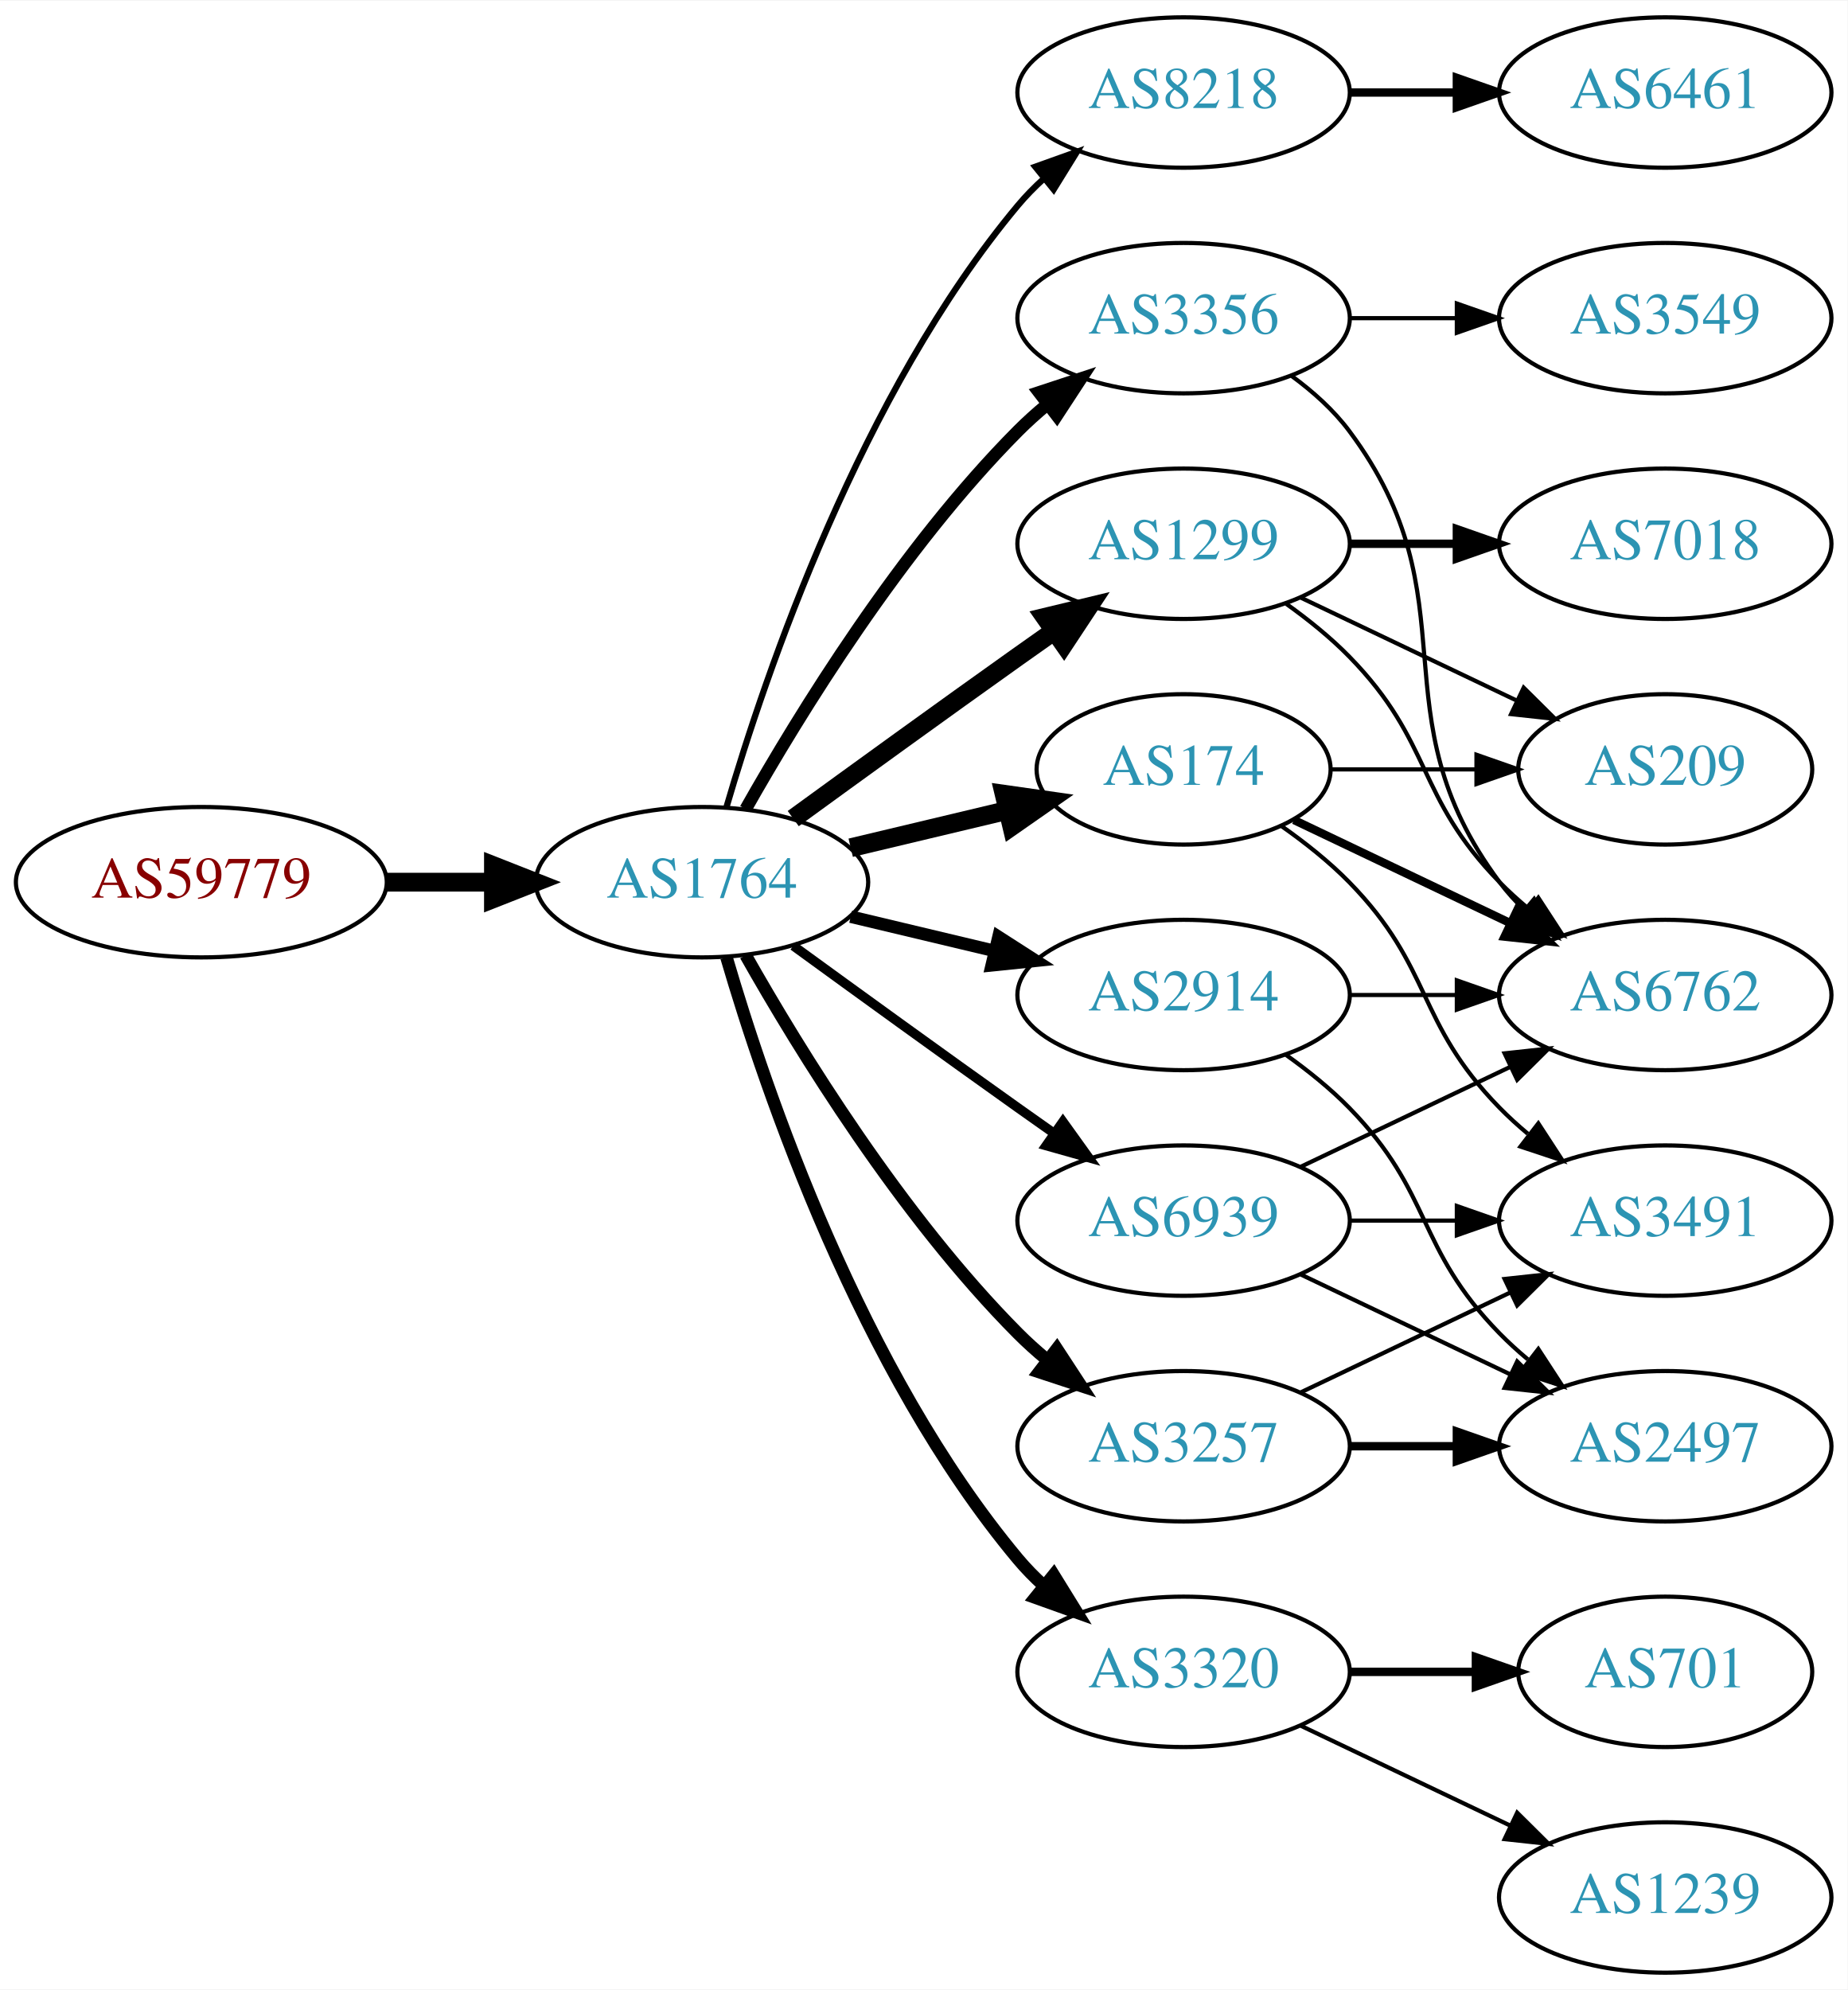
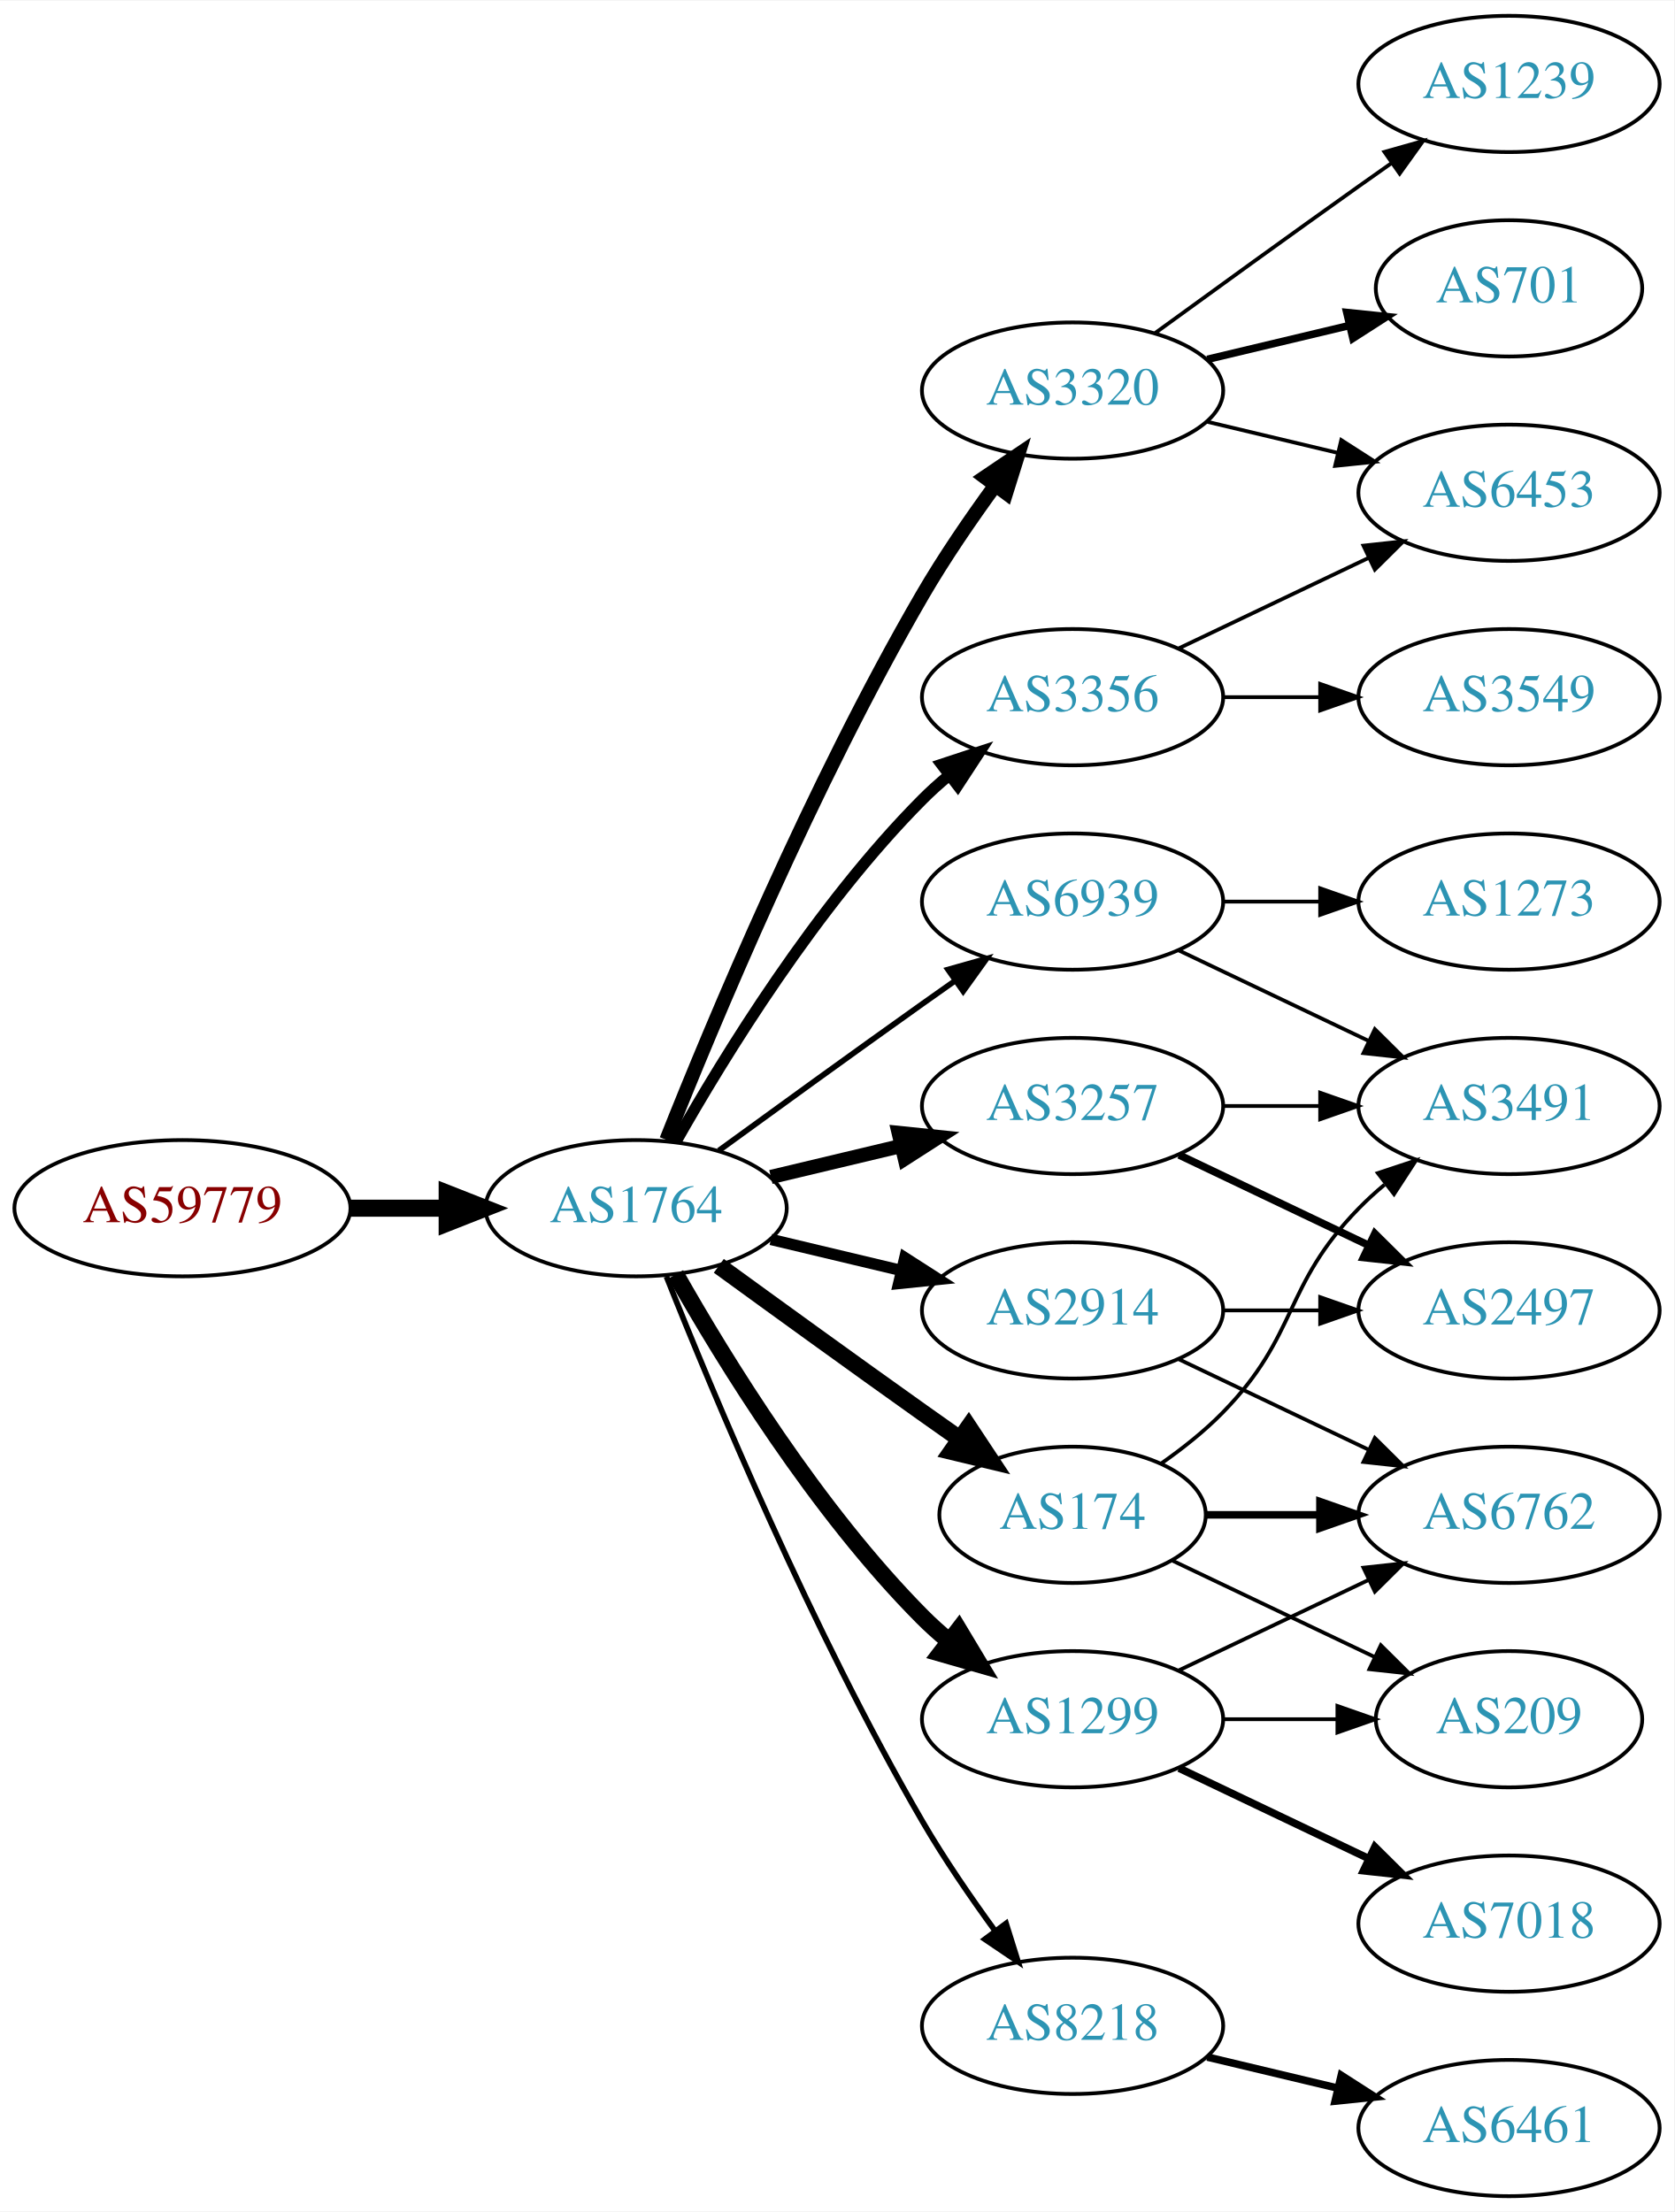
- <svg xmlns="http://www.w3.org/2000/svg" xmlns:xlink="http://www.w3.org/1999/xlink" width="442pt" height="476pt" viewBox="0.00 0.00 442.27 476.00">
-   <g id="graph0" class="graph" transform="scale(1 1) rotate(0) translate(4 472)">
-     <polygon fill="white" stroke="none" points="-4,4 -4,-472 438.271,-472 438.271,4 -4,4" />
+ <svg xmlns="http://www.w3.org/2000/svg" xmlns:xlink="http://www.w3.org/1999/xlink" width="442pt" height="584pt" viewBox="0.00 0.00 442.27 584.00">
+   <g id="graph0" class="graph" transform="scale(1 1) rotate(0) translate(4 580)">
+     <polygon fill="white" stroke="none" points="-4,4 -4,-580 438.271,-580 438.271,4 -4,4" />
    <g id="node1" class="node">
      <g id="a_node1">
        <a xlink:href="/asn/59779" xlink:title="AS59779 ~ Ixolit GmbH [AT]">
          <ellipse fill="#ffffff" stroke="black" cx="44.196" cy="-261" rx="44.393" ry="18" />
          <text text-anchor="middle" x="44.196" y="-257.3" font-family="Times,serif" font-size="14.00" fill="#880000">AS59779</text>
        </a>
      </g>
    </g>
    <g id="node2" class="node">
      <g id="a_node2">
        <a xlink:href="/asn/1764" xlink:title="AS1764 ~ NEXTLAYER-AS [AT]">
          <ellipse fill="#ffffff" stroke="black" cx="164.039" cy="-261" rx="39.794" ry="18" />
          <text text-anchor="middle" x="164.039" y="-257.3" font-family="Times,serif" font-size="14.00" fill="#2c94b3">AS1764</text>
        </a>
      </g>
    </g>
    <g id="edge1" class="edge">
      <path fill="none" stroke="black" stroke-width="4.5" d="M88.407,-261C96.72,-261 105.482,-261 113.965,-261" />
      <polygon fill="black" stroke="black" stroke-width="4.5" points="114.123,-264.938 124.123,-261 114.123,-257.063 114.123,-264.938" />
    </g>
    <g id="node3" class="node">
      <g id="a_node3">
        <a xlink:href="/asn/3356" xlink:title="AS3356 ~ Level 3 Parent, LLC [US]">
          <ellipse fill="#ffffff" stroke="black" cx="279.332" cy="-396" rx="39.794" ry="18" />
          <text text-anchor="middle" x="279.332" y="-392.3" font-family="Times,serif" font-size="14.00" fill="#2c94b3">AS3356</text>
        </a>
      </g>
    </g>
    <g id="edge2" class="edge">
      <path fill="none" stroke="black" stroke-width="3" d="M174.498,-278.49C187.28,-301.096 211.712,-340.886 239.685,-369 241.796,-371.121 244.092,-373.188 246.477,-375.171" />
      <polygon fill="black" stroke="black" stroke-width="3" points="244.73,-378.242 254.793,-381.556 248.993,-372.69 244.73,-378.242" />
    </g>
    <g id="node4" class="node">
      <g id="a_node4">
-         <a xlink:href="/asn/8218" xlink:title="AS8218 ~ legacy Neotelecoms [FR]">
-           <ellipse fill="#ffffff" stroke="black" cx="279.332" cy="-450" rx="39.794" ry="18" />
-           <text text-anchor="middle" x="279.332" y="-446.3" font-family="Times,serif" font-size="14.00" fill="#2c94b3">AS8218</text>
-         </a>
-       </g>
-     </g>
-     <g id="edge3" class="edge">
-       <path fill="none" stroke="black" stroke-width="1.5" d="M169.913,-279.002C179.227,-310.844 202.043,-377.981 239.685,-423 241.555,-425.237 243.654,-427.374 245.88,-429.396" />
-       <polygon fill="black" stroke="black" stroke-width="1.5" points="243.823,-432.234 253.799,-435.804 248.227,-426.793 243.823,-432.234" />
-     </g>
-     <g id="node5" class="node">
-       <g id="a_node5">
-         <a xlink:href="/asn/174" xlink:title="AS174 ~ Cogent Communications [US]">
-           <ellipse fill="#ffffff" stroke="black" cx="279.332" cy="-288" rx="35.194" ry="18" />
-           <text text-anchor="middle" x="279.332" y="-284.3" font-family="Times,serif" font-size="14.00" fill="#2c94b3">AS174</text>
-         </a>
-       </g>
-     </g>
-     <g id="edge4" class="edge">
-       <path fill="none" stroke="black" stroke-width="4.5" d="M199.646,-269.248C211.44,-272.058 224.745,-275.229 237.013,-278.153" />
-       <polygon fill="black" stroke="black" stroke-width="4.5" points="236.377,-282.049 247.018,-280.537 238.203,-274.389 236.377,-282.049" />
-     </g>
-     <g id="node6" class="node">
-       <g id="a_node6">
-         <a xlink:href="/asn/1299" xlink:title="AS1299 ~ Telia Carrier [EU]">
-           <ellipse fill="#ffffff" stroke="black" cx="279.332" cy="-342" rx="39.794" ry="18" />
-           <text text-anchor="middle" x="279.332" y="-338.3" font-family="Times,serif" font-size="14.00" fill="#2c94b3">AS1299</text>
-         </a>
-       </g>
-     </g>
-     <g id="edge5" class="edge">
-       <path fill="none" stroke="black" stroke-width="4.5" d="M185.887,-276.222C200.821,-287.091 221.435,-302.025 239.685,-315 242.506,-317.005 245.449,-319.085 248.397,-321.159" />
-       <polygon fill="black" stroke="black" stroke-width="4.5" points="246.173,-324.409 256.621,-326.926 250.694,-317.961 246.173,-324.409" />
-     </g>
-     <g id="node7" class="node">
-       <g id="a_node7">
-         <a xlink:href="/asn/3257" xlink:title="AS3257 ~ GTT [DE]">
-           <ellipse fill="#ffffff" stroke="black" cx="279.332" cy="-126" rx="39.794" ry="18" />
-           <text text-anchor="middle" x="279.332" y="-122.3" font-family="Times,serif" font-size="14.00" fill="#2c94b3">AS3257</text>
-         </a>
-       </g>
-     </g>
-     <g id="edge6" class="edge">
-       <path fill="none" stroke="black" stroke-width="3" d="M174.498,-243.51C187.28,-220.904 211.712,-181.114 239.685,-153 241.796,-150.879 244.092,-148.812 246.477,-146.829" />
-       <polygon fill="black" stroke="black" stroke-width="3" points="248.993,-149.31 254.793,-140.444 244.73,-143.758 248.993,-149.31" />
-     </g>
-     <g id="node8" class="node">
-       <g id="a_node8">
        <a xlink:href="/asn/2914" xlink:title="AS2914 ~ NTT America, Inc. [US]">
          <ellipse fill="#ffffff" stroke="black" cx="279.332" cy="-234" rx="39.794" ry="18" />
          <text text-anchor="middle" x="279.332" y="-230.3" font-family="Times,serif" font-size="14.00" fill="#2c94b3">AS2914</text>
        </a>
      </g>
    </g>
-     <g id="edge7" class="edge">
+     <g id="edge3" class="edge">
      <path fill="none" stroke="black" stroke-width="3" d="M199.646,-252.752C210.517,-250.162 222.671,-247.265 234.114,-244.538" />
      <polygon fill="black" stroke="black" stroke-width="3" points="235.02,-247.92 243.936,-242.197 233.397,-241.111 235.02,-247.92" />
    </g>
+     <g id="node5" class="node">
+       <g id="a_node5">
+         <a xlink:href="/asn/8218" xlink:title="AS8218 ~ legacy Neotelecoms [FR]">
+           <ellipse fill="#ffffff" stroke="black" cx="279.332" cy="-45" rx="39.794" ry="18" />
+           <text text-anchor="middle" x="279.332" y="-41.3" font-family="Times,serif" font-size="14.00" fill="#2c94b3">AS8218</text>
+         </a>
+       </g>
+     </g>
+     <g id="edge4" class="edge">
+       <path fill="none" stroke="black" stroke-width="1.5" d="M172.042,-242.949C184.169,-212.43 210.587,-149.067 239.685,-99 245.392,-89.181 252.43,-78.922 258.929,-70.016" />
+       <polygon fill="black" stroke="black" stroke-width="1.5" points="261.77,-72.061 264.934,-61.95 256.155,-67.881 261.77,-72.061" />
+     </g>
+     <g id="node6" class="node">
+       <g id="a_node6">
+         <a xlink:href="/asn/174" xlink:title="AS174 ~ Cogent Communications [US]">
+           <ellipse fill="#ffffff" stroke="black" cx="279.332" cy="-180" rx="35.194" ry="18" />
+           <text text-anchor="middle" x="279.332" y="-176.3" font-family="Times,serif" font-size="14.00" fill="#2c94b3">AS174</text>
+         </a>
+       </g>
+     </g>
+     <g id="edge5" class="edge">
+       <path fill="none" stroke="black" stroke-width="4.5" d="M185.887,-245.778C200.821,-234.909 221.435,-219.975 239.685,-207 242.895,-204.718 246.264,-202.339 249.619,-199.982" />
+       <polygon fill="black" stroke="black" stroke-width="4.5" points="251.898,-203.192 257.83,-194.23 247.38,-196.742 251.898,-203.192" />
+     </g>
+     <g id="node7" class="node">
+       <g id="a_node7">
+         <a xlink:href="/asn/1299" xlink:title="AS1299 ~ Telia Carrier [EU]">
+           <ellipse fill="#ffffff" stroke="black" cx="279.332" cy="-126" rx="39.794" ry="18" />
+           <text text-anchor="middle" x="279.332" y="-122.3" font-family="Times,serif" font-size="14.00" fill="#2c94b3">AS1299</text>
+         </a>
+       </g>
+     </g>
+     <g id="edge6" class="edge">
+       <path fill="none" stroke="black" stroke-width="4.5" d="M174.498,-243.51C187.28,-220.904 211.712,-181.114 239.685,-153 241.796,-150.879 244.092,-148.812 246.477,-146.829" />
+       <polygon fill="black" stroke="black" stroke-width="4.5" points="249.259,-149.657 254.793,-140.444 244.463,-143.411 249.259,-149.657" />
+     </g>
+     <g id="node8" class="node">
+       <g id="a_node8">
+         <a xlink:href="/asn/3320" xlink:title="AS3320 ~ DTAG [DE]">
+           <ellipse fill="#ffffff" stroke="black" cx="279.332" cy="-477" rx="39.794" ry="18" />
+           <text text-anchor="middle" x="279.332" y="-473.3" font-family="Times,serif" font-size="14.00" fill="#2c94b3">AS3320</text>
+         </a>
+       </g>
+     </g>
+     <g id="edge7" class="edge">
+       <path fill="none" stroke="black" stroke-width="3.75" d="M172.042,-279.051C184.169,-309.57 210.587,-372.933 239.685,-423 245.392,-432.819 252.43,-443.078 258.929,-451.984" />
+       <polygon fill="black" stroke="black" stroke-width="3.75" points="256.155,-454.119 264.934,-460.05 261.77,-449.938 256.155,-454.119" />
+     </g>
    <g id="node9" class="node">
      <g id="a_node9">
-         <a xlink:href="/asn/3320" xlink:title="AS3320 ~ DTAG [DE]">
-           <ellipse fill="#ffffff" stroke="black" cx="279.332" cy="-72" rx="39.794" ry="18" />
-           <text text-anchor="middle" x="279.332" y="-68.3" font-family="Times,serif" font-size="14.00" fill="#2c94b3">AS3320</text>
+         <a xlink:href="/asn/3257" xlink:title="AS3257 ~ GTT [DE]">
+           <ellipse fill="#ffffff" stroke="black" cx="279.332" cy="-288" rx="39.794" ry="18" />
+           <text text-anchor="middle" x="279.332" y="-284.3" font-family="Times,serif" font-size="14.00" fill="#2c94b3">AS3257</text>
        </a>
      </g>
    </g>
    <g id="edge8" class="edge">
-       <path fill="none" stroke="black" stroke-width="3" d="M169.913,-242.998C179.227,-211.156 202.043,-144.019 239.685,-99 241.555,-96.763 243.654,-94.626 245.88,-92.604" />
-       <polygon fill="black" stroke="black" stroke-width="3" points="248.227,-95.207 253.799,-86.196 243.823,-89.766 248.227,-95.207" />
+       <path fill="none" stroke="black" stroke-width="3.75" d="M199.646,-269.248C210.517,-271.838 222.671,-274.735 234.114,-277.462" />
+       <polygon fill="black" stroke="black" stroke-width="3.75" points="233.397,-280.889 243.936,-279.803 235.02,-274.08 233.397,-280.889" />
    </g>
    <g id="node10" class="node">
      <g id="a_node10">
        <a xlink:href="/asn/6939" xlink:title="AS6939 ~ Hurricane Electric LLC [US]">
-           <ellipse fill="#ffffff" stroke="black" cx="279.332" cy="-180" rx="39.794" ry="18" />
-           <text text-anchor="middle" x="279.332" y="-176.3" font-family="Times,serif" font-size="14.00" fill="#2c94b3">AS6939</text>
+           <ellipse fill="#ffffff" stroke="black" cx="279.332" cy="-342" rx="39.794" ry="18" />
+           <text text-anchor="middle" x="279.332" y="-338.3" font-family="Times,serif" font-size="14.00" fill="#2c94b3">AS6939</text>
        </a>
      </g>
    </g>
    <g id="edge9" class="edge">
-       <path fill="none" stroke="black" stroke-width="2.25" d="M185.887,-245.778C200.821,-234.909 221.435,-219.975 239.685,-207 242.506,-204.995 245.449,-202.915 248.397,-200.841" />
-       <polygon fill="black" stroke="black" stroke-width="2.25" points="250.443,-203.681 256.621,-195.074 246.424,-197.95 250.443,-203.681" />
+       <path fill="none" stroke="black" stroke-width="1.5" d="M185.887,-276.222C200.821,-287.091 221.435,-302.025 239.685,-315 242.506,-317.005 245.449,-319.085 248.397,-321.159" />
+       <polygon fill="black" stroke="black" stroke-width="1.5" points="246.424,-324.05 256.621,-326.926 250.443,-318.319 246.424,-324.05" />
    </g>
    <g id="node11" class="node">
      <g id="a_node11">
-         <a xlink:href="/asn/6762" xlink:title="AS6762 ~ TELECOM ITALIA SPARKLE S.p.A. [IT]">
-           <ellipse fill="#ffffff" stroke="black" cx="394.625" cy="-234" rx="39.794" ry="18" />
-           <text text-anchor="middle" x="394.625" y="-230.3" font-family="Times,serif" font-size="14.00" fill="#2c94b3">AS6762</text>
+         <a xlink:href="/asn/6453" xlink:title="AS6453 ~ TATA COMMUNICATIONS (AMERICA) INC [US]">
+           <ellipse fill="#ffffff" stroke="black" cx="394.625" cy="-450" rx="39.794" ry="18" />
+           <text text-anchor="middle" x="394.625" y="-446.3" font-family="Times,serif" font-size="14.00" fill="#2c94b3">AS6453</text>
        </a>
      </g>
    </g>
    <g id="edge10" class="edge">
-       <path fill="none" stroke="black" d="M305.262,-382.118C310.338,-378.389 315.256,-373.984 318.978,-369 349.249,-328.458 324.707,-301.542 354.978,-261 356.723,-258.664 358.73,-256.455 360.893,-254.383" />
-       <polygon fill="black" stroke="black" points="363.253,-256.973 368.694,-247.882 358.771,-251.595 363.253,-256.973" />
+       <path fill="none" stroke="black" d="M307.468,-408.934C322.462,-416.081 341.283,-425.052 357.506,-432.785" />
+       <polygon fill="black" stroke="black" points="356.177,-436.028 366.71,-437.171 359.188,-429.709 356.177,-436.028" />
    </g>
    <g id="node12" class="node">
      <g id="a_node12">
        <a xlink:href="/asn/3549" xlink:title="AS3549 ~ Level 3 Parent, LLC [US]">
          <ellipse fill="#ffffff" stroke="black" cx="394.625" cy="-396" rx="39.794" ry="18" />
          <text text-anchor="middle" x="394.625" y="-392.3" font-family="Times,serif" font-size="14.00" fill="#2c94b3">AS3549</text>
        </a>
      </g>
    </g>
    <g id="edge11" class="edge">
      <path fill="none" stroke="black" d="M319.004,-396C327.207,-396 335.971,-396 344.503,-396" />
      <polygon fill="black" stroke="black" points="344.742,-399.5 354.742,-396 344.742,-392.5 344.742,-399.5" />
    </g>
+     <g id="node15" class="node">
+       <g id="a_node15">
+         <a xlink:href="/asn/6762" xlink:title="AS6762 ~ TELECOM ITALIA SPARKLE S.p.A. [IT]">
+           <ellipse fill="#ffffff" stroke="black" cx="394.625" cy="-180" rx="39.794" ry="18" />
+           <text text-anchor="middle" x="394.625" y="-176.3" font-family="Times,serif" font-size="14.00" fill="#2c94b3">AS6762</text>
+         </a>
+       </g>
+     </g>
+     <g id="edge17" class="edge">
+       <path fill="none" stroke="black" d="M307.468,-221.066C322.462,-213.919 341.283,-204.948 357.506,-197.215" />
+       <polygon fill="black" stroke="black" points="359.188,-200.291 366.71,-192.829 356.177,-193.972 359.188,-200.291" />
+     </g>
+     <g id="node17" class="node">
+       <g id="a_node17">
+         <a xlink:href="/asn/2497" xlink:title="AS2497 ~ Internet Initiative Japan Inc. [JP]">
+           <ellipse fill="#ffffff" stroke="black" cx="394.625" cy="-234" rx="39.794" ry="18" />
+           <text text-anchor="middle" x="394.625" y="-230.3" font-family="Times,serif" font-size="14.00" fill="#2c94b3">AS2497</text>
+         </a>
+       </g>
+     </g>
+     <g id="edge16" class="edge">
+       <path fill="none" stroke="black" d="M319.004,-234C327.207,-234 335.971,-234 344.503,-234" />
+       <polygon fill="black" stroke="black" points="344.742,-237.5 354.742,-234 344.742,-230.5 344.742,-237.5" />
+     </g>
    <g id="node13" class="node">
      <g id="a_node13">
        <a xlink:href="/asn/6461" xlink:title="AS6461 ~ Zayo Bandwidth [US]">
-           <ellipse fill="#ffffff" stroke="black" cx="394.625" cy="-450" rx="39.794" ry="18" />
-           <text text-anchor="middle" x="394.625" y="-446.3" font-family="Times,serif" font-size="14.00" fill="#2c94b3">AS6461</text>
+           <ellipse fill="#ffffff" stroke="black" cx="394.625" cy="-18" rx="39.794" ry="18" />
+           <text text-anchor="middle" x="394.625" y="-14.3" font-family="Times,serif" font-size="14.00" fill="#2c94b3">AS6461</text>
        </a>
      </g>
    </g>
    <g id="edge12" class="edge">
-       <path fill="none" stroke="black" stroke-width="2" d="M319.004,-450C327.207,-450 335.971,-450 344.503,-450" />
-       <polygon fill="black" stroke="black" stroke-width="2" points="344.742,-453.5 354.742,-450 344.742,-446.5 344.742,-453.5" />
-     </g>
-     <g id="edge14" class="edge">
-       <path fill="none" stroke="black" stroke-width="2" d="M305.757,-275.881C321.059,-268.587 340.783,-259.186 357.665,-251.14" />
-       <polygon fill="black" stroke="black" stroke-width="2" points="359.184,-254.293 366.705,-246.831 356.172,-247.974 359.184,-254.293" />
+       <path fill="none" stroke="black" stroke-width="2" d="M314.939,-36.752C325.81,-34.162 337.964,-31.265 349.407,-28.538" />
+       <polygon fill="black" stroke="black" stroke-width="2" points="350.313,-31.92 359.229,-26.197 348.69,-25.111 350.313,-31.92" />
    </g>
    <g id="node14" class="node">
      <g id="a_node14">
        <a xlink:href="/asn/3491" xlink:title="AS3491 ~ PCCW Global, Inc. [US]">
-           <ellipse fill="#ffffff" stroke="black" cx="394.625" cy="-180" rx="39.794" ry="18" />
-           <text text-anchor="middle" x="394.625" y="-176.3" font-family="Times,serif" font-size="14.00" fill="#2c94b3">AS3491</text>
+           <ellipse fill="#ffffff" stroke="black" cx="394.625" cy="-288" rx="39.794" ry="18" />
+           <text text-anchor="middle" x="394.625" y="-284.3" font-family="Times,serif" font-size="14.00" fill="#2c94b3">AS3491</text>
        </a>
      </g>
    </g>
    <g id="edge13" class="edge">
-       <path fill="none" stroke="black" d="M302.714,-274.468C308.356,-270.51 314.17,-265.914 318.978,-261 339.151,-240.383 334.806,-227.617 354.978,-207 357.071,-204.861 359.354,-202.782 361.731,-200.79" />
-       <polygon fill="black" stroke="black" points="364.249,-203.268 370.031,-194.389 359.974,-197.725 364.249,-203.268" />
-     </g>
-     <g id="node15" class="node">
-       <g id="a_node15">
-         <a xlink:href="/asn/209" xlink:title="AS209 ~ CenturyLink Communications, LLC [US]">
-           <ellipse fill="#ffffff" stroke="black" cx="394.625" cy="-288" rx="35.194" ry="18" />
-           <text text-anchor="middle" x="394.625" y="-284.3" font-family="Times,serif" font-size="14.00" fill="#2c94b3">AS209</text>
-         </a>
-       </g>
-     </g>
-     <g id="edge15" class="edge">
-       <path fill="none" stroke="black" d="M314.631,-288C325.501,-288 337.678,-288 349.156,-288" />
-       <polygon fill="black" stroke="black" points="349.442,-291.5 359.442,-288 349.442,-284.5 349.442,-291.5" />
-     </g>
-     <g id="edge17" class="edge">
-       <path fill="none" stroke="black" d="M303.926,-327.611C309.182,-323.852 314.513,-319.563 318.978,-315 339.151,-294.383 334.806,-281.617 354.978,-261 357.071,-258.861 359.354,-256.782 361.731,-254.79" />
-       <polygon fill="black" stroke="black" points="364.249,-257.268 370.031,-248.389 359.974,-251.725 364.249,-257.268" />
-     </g>
-     <g id="edge18" class="edge">
-       <path fill="none" stroke="black" d="M307.468,-329.066C322.9,-321.71 342.385,-312.423 358.92,-304.541" />
-       <polygon fill="black" stroke="black" points="360.741,-307.551 368.262,-300.089 357.729,-301.232 360.741,-307.551" />
+       <path fill="none" stroke="black" d="M302.714,-193.532C308.356,-197.49 314.17,-202.086 318.978,-207 339.151,-227.617 334.806,-240.383 354.978,-261 357.071,-263.139 359.354,-265.218 361.731,-267.21" />
+       <polygon fill="black" stroke="black" points="359.974,-270.275 370.031,-273.611 364.249,-264.732 359.974,-270.275" />
+     </g>
+     <g id="edge14" class="edge">
+       <path fill="none" stroke="black" stroke-width="2" d="M314.631,-180C324.008,-180 334.358,-180 344.393,-180" />
+       <polygon fill="black" stroke="black" stroke-width="2" points="344.681,-183.5 354.681,-180 344.681,-176.5 344.681,-183.5" />
    </g>
    <g id="node16" class="node">
      <g id="a_node16">
-         <a xlink:href="/asn/7018" xlink:title="AS7018 ~ AT&amp;T Services, Inc. [US]">
-           <ellipse fill="#ffffff" stroke="black" cx="394.625" cy="-342" rx="39.794" ry="18" />
-           <text text-anchor="middle" x="394.625" y="-338.3" font-family="Times,serif" font-size="14.00" fill="#2c94b3">AS7018</text>
-         </a>
-       </g>
-     </g>
-     <g id="edge16" class="edge">
-       <path fill="none" stroke="black" stroke-width="2" d="M319.004,-342C327.207,-342 335.971,-342 344.503,-342" />
-       <polygon fill="black" stroke="black" stroke-width="2" points="344.742,-345.5 354.742,-342 344.742,-338.5 344.742,-345.5" />
+         <a xlink:href="/asn/209" xlink:title="AS209 ~ CenturyLink Communications, LLC [US]">
+           <ellipse fill="#ffffff" stroke="black" cx="394.625" cy="-126" rx="35.194" ry="18" />
+           <text text-anchor="middle" x="394.625" y="-122.3" font-family="Times,serif" font-size="14.00" fill="#2c94b3">AS209</text>
+         </a>
+       </g>
+     </g>
+     <g id="edge15" class="edge">
+       <path fill="none" stroke="black" d="M305.757,-167.881C321.5,-160.378 341.922,-150.644 359.115,-142.449" />
+       <polygon fill="black" stroke="black" points="360.763,-145.54 368.284,-138.078 357.751,-139.221 360.763,-145.54" />
    </g>
    <g id="edge19" class="edge">
      <path fill="none" stroke="black" d="M307.468,-138.934C322.462,-146.081 341.283,-155.052 357.506,-162.785" />
      <polygon fill="black" stroke="black" points="356.177,-166.028 366.71,-167.171 359.188,-159.709 356.177,-166.028" />
    </g>
-     <g id="node17" class="node">
-       <g id="a_node17">
-         <a xlink:href="/asn/2497" xlink:title="AS2497 ~ Internet Initiative Japan Inc. [JP]">
-           <ellipse fill="#ffffff" stroke="black" cx="394.625" cy="-126" rx="39.794" ry="18" />
-           <text text-anchor="middle" x="394.625" y="-122.3" font-family="Times,serif" font-size="14.00" fill="#2c94b3">AS2497</text>
-         </a>
-       </g>
-     </g>
    <g id="edge20" class="edge">
-       <path fill="none" stroke="black" stroke-width="2" d="M319.004,-126C327.207,-126 335.971,-126 344.503,-126" />
-       <polygon fill="black" stroke="black" stroke-width="2" points="344.742,-129.5 354.742,-126 344.742,-122.5 344.742,-129.5" />
-     </g>
-     <g id="edge23" class="edge">
-       <path fill="none" stroke="black" d="M319.004,-234C327.207,-234 335.971,-234 344.503,-234" />
-       <polygon fill="black" stroke="black" points="344.742,-237.5 354.742,-234 344.742,-230.5 344.742,-237.5" />
-     </g>
-     <g id="edge24" class="edge">
-       <path fill="none" stroke="black" d="M303.926,-219.611C309.182,-215.852 314.513,-211.563 318.978,-207 339.151,-186.383 334.806,-173.617 354.978,-153 357.071,-150.861 359.354,-148.782 361.731,-146.79" />
-       <polygon fill="black" stroke="black" points="364.249,-149.268 370.031,-140.389 359.974,-143.725 364.249,-149.268" />
+       <path fill="none" stroke="black" d="M319.004,-126C328.709,-126 339.2,-126 349.163,-126" />
+       <polygon fill="black" stroke="black" points="349.299,-129.5 359.299,-126 349.299,-122.5 349.299,-129.5" />
    </g>
    <g id="node18" class="node">
      <g id="a_node18">
-         <a xlink:href="/asn/1239" xlink:title="AS1239 ~ Sprint [US]">
-           <ellipse fill="#ffffff" stroke="black" cx="394.625" cy="-18" rx="39.794" ry="18" />
-           <text text-anchor="middle" x="394.625" y="-14.3" font-family="Times,serif" font-size="14.00" fill="#2c94b3">AS1239</text>
-         </a>
-       </g>
-     </g>
-     <g id="edge21" class="edge">
-       <path fill="none" stroke="black" d="M307.468,-59.066C322.462,-51.919 341.283,-42.948 357.506,-35.215" />
-       <polygon fill="black" stroke="black" points="359.188,-38.291 366.71,-30.829 356.177,-31.972 359.188,-38.291" />
+         <a xlink:href="/asn/7018" xlink:title="AS7018 ~ AT&amp;T Services, Inc. [US]">
+           <ellipse fill="#ffffff" stroke="black" cx="394.625" cy="-72" rx="39.794" ry="18" />
+           <text text-anchor="middle" x="394.625" y="-68.3" font-family="Times,serif" font-size="14.00" fill="#2c94b3">AS7018</text>
+         </a>
+       </g>
+     </g>
+     <g id="edge18" class="edge">
+       <path fill="none" stroke="black" stroke-width="2" d="M307.468,-113.066C322.462,-105.919 341.283,-96.948 357.506,-89.215" />
+       <polygon fill="black" stroke="black" stroke-width="2" points="359.188,-92.291 366.71,-84.829 356.177,-85.972 359.188,-92.291" />
+     </g>
+     <g id="edge23" class="edge">
+       <path fill="none" stroke="black" d="M314.939,-468.752C325.81,-466.162 337.964,-463.265 349.407,-460.538" />
+       <polygon fill="black" stroke="black" points="350.313,-463.92 359.229,-458.197 348.69,-457.111 350.313,-463.92" />
    </g>
    <g id="node19" class="node">
      <g id="a_node19">
+         <a xlink:href="/asn/1239" xlink:title="AS1239 ~ Sprint [US]">
+           <ellipse fill="#ffffff" stroke="black" cx="394.625" cy="-558" rx="39.794" ry="18" />
+           <text text-anchor="middle" x="394.625" y="-554.3" font-family="Times,serif" font-size="14.00" fill="#2c94b3">AS1239</text>
+         </a>
+       </g>
+     </g>
+     <g id="edge21" class="edge">
+       <path fill="none" stroke="black" d="M301.18,-492.222C316.114,-503.091 336.727,-518.025 354.978,-531 357.799,-533.005 360.742,-535.085 363.69,-537.159" />
+       <polygon fill="black" stroke="black" points="361.717,-540.05 371.914,-542.926 365.736,-534.319 361.717,-540.05" />
+     </g>
+     <g id="node20" class="node">
+       <g id="a_node20">
        <a xlink:href="/asn/701" xlink:title="AS701 ~ UUNET [US]">
-           <ellipse fill="#ffffff" stroke="black" cx="394.625" cy="-72" rx="35.194" ry="18" />
-           <text text-anchor="middle" x="394.625" y="-68.3" font-family="Times,serif" font-size="14.00" fill="#2c94b3">AS701</text>
+           <ellipse fill="#ffffff" stroke="black" cx="394.625" cy="-504" rx="35.194" ry="18" />
+           <text text-anchor="middle" x="394.625" y="-500.3" font-family="Times,serif" font-size="14.00" fill="#2c94b3">AS701</text>
        </a>
      </g>
    </g>
    <g id="edge22" class="edge">
-       <path fill="none" stroke="black" stroke-width="2" d="M319.004,-72C328.709,-72 339.2,-72 349.163,-72" />
-       <polygon fill="black" stroke="black" stroke-width="2" points="349.299,-75.5 359.299,-72 349.299,-68.5 349.299,-75.5" />
+       <path fill="none" stroke="black" stroke-width="2" d="M314.939,-485.248C326.733,-488.058 340.038,-491.229 352.306,-494.153" />
+       <polygon fill="black" stroke="black" stroke-width="2" points="351.772,-497.624 362.311,-496.537 353.394,-490.814 351.772,-497.624" />
+     </g>
+     <g id="edge24" class="edge">
+       <path fill="none" stroke="black" d="M319.004,-288C327.207,-288 335.971,-288 344.503,-288" />
+       <polygon fill="black" stroke="black" points="344.742,-291.5 354.742,-288 344.742,-284.5 344.742,-291.5" />
    </g>
    <g id="edge25" class="edge">
-       <path fill="none" stroke="black" d="M307.468,-192.934C322.462,-200.081 341.283,-209.052 357.506,-216.785" />
-       <polygon fill="black" stroke="black" points="356.177,-220.028 366.71,-221.171 359.188,-213.709 356.177,-220.028" />
+       <path fill="none" stroke="black" stroke-width="2" d="M307.468,-275.066C322.462,-267.919 341.283,-258.948 357.506,-251.215" />
+       <polygon fill="black" stroke="black" stroke-width="2" points="359.188,-254.291 366.71,-246.829 356.177,-247.972 359.188,-254.291" />
+     </g>
+     <g id="edge27" class="edge">
+       <path fill="none" stroke="black" d="M307.468,-329.066C322.462,-321.919 341.283,-312.948 357.506,-305.215" />
+       <polygon fill="black" stroke="black" points="359.188,-308.291 366.71,-300.829 356.177,-301.972 359.188,-308.291" />
+     </g>
+     <g id="node21" class="node">
+       <g id="a_node21">
+         <a xlink:href="/asn/1273" xlink:title="AS1273 ~ Vodafone Group PLC [EU]">
+           <ellipse fill="#ffffff" stroke="black" cx="394.625" cy="-342" rx="39.794" ry="18" />
+           <text text-anchor="middle" x="394.625" y="-338.3" font-family="Times,serif" font-size="14.00" fill="#2c94b3">AS1273</text>
+         </a>
+       </g>
    </g>
    <g id="edge26" class="edge">
-       <path fill="none" stroke="black" d="M319.004,-180C327.207,-180 335.971,-180 344.503,-180" />
-       <polygon fill="black" stroke="black" points="344.742,-183.5 354.742,-180 344.742,-176.5 344.742,-183.5" />
-     </g>
-     <g id="edge27" class="edge">
-       <path fill="none" stroke="black" d="M307.468,-167.066C322.462,-159.919 341.283,-150.948 357.506,-143.215" />
-       <polygon fill="black" stroke="black" points="359.188,-146.291 366.71,-138.829 356.177,-139.972 359.188,-146.291" />
+       <path fill="none" stroke="black" d="M319.004,-342C327.207,-342 335.971,-342 344.503,-342" />
+       <polygon fill="black" stroke="black" points="344.742,-345.5 354.742,-342 344.742,-338.5 344.742,-345.5" />
    </g>
  </g>
</svg>
